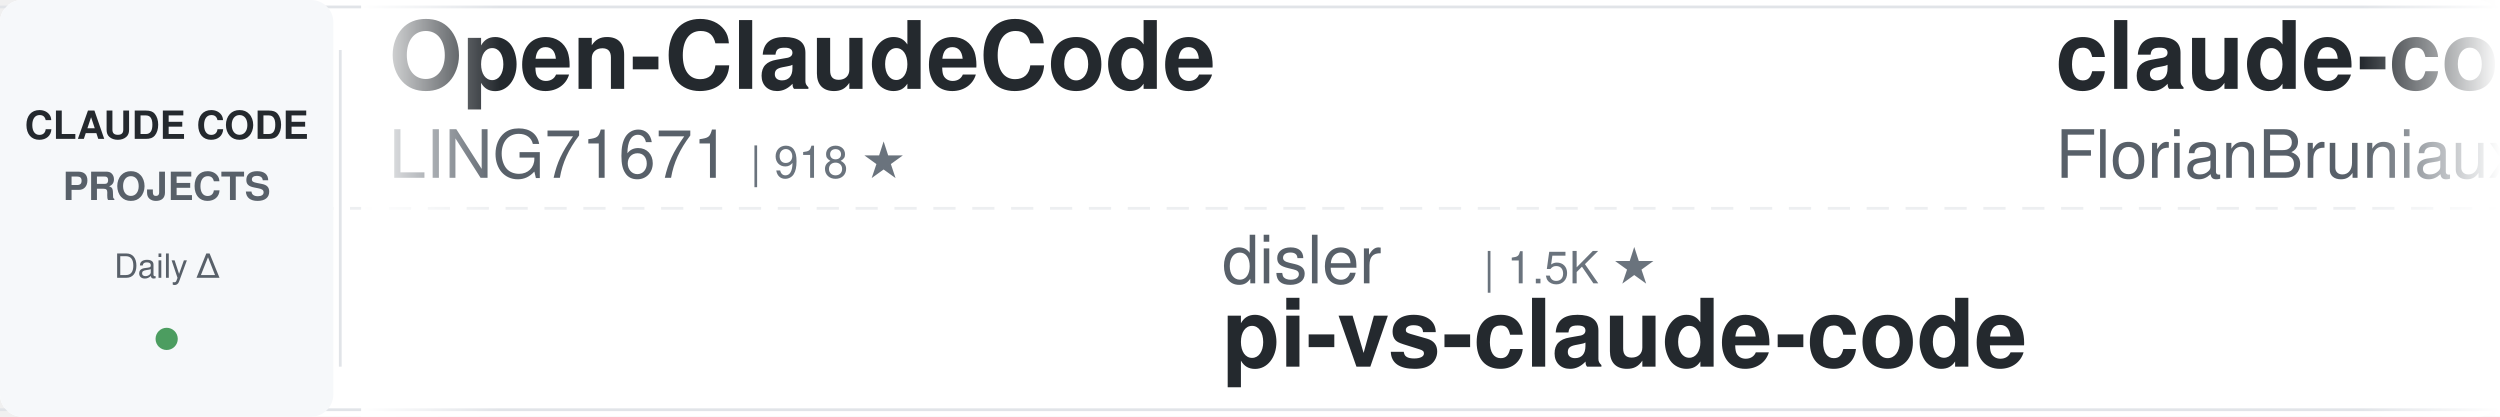
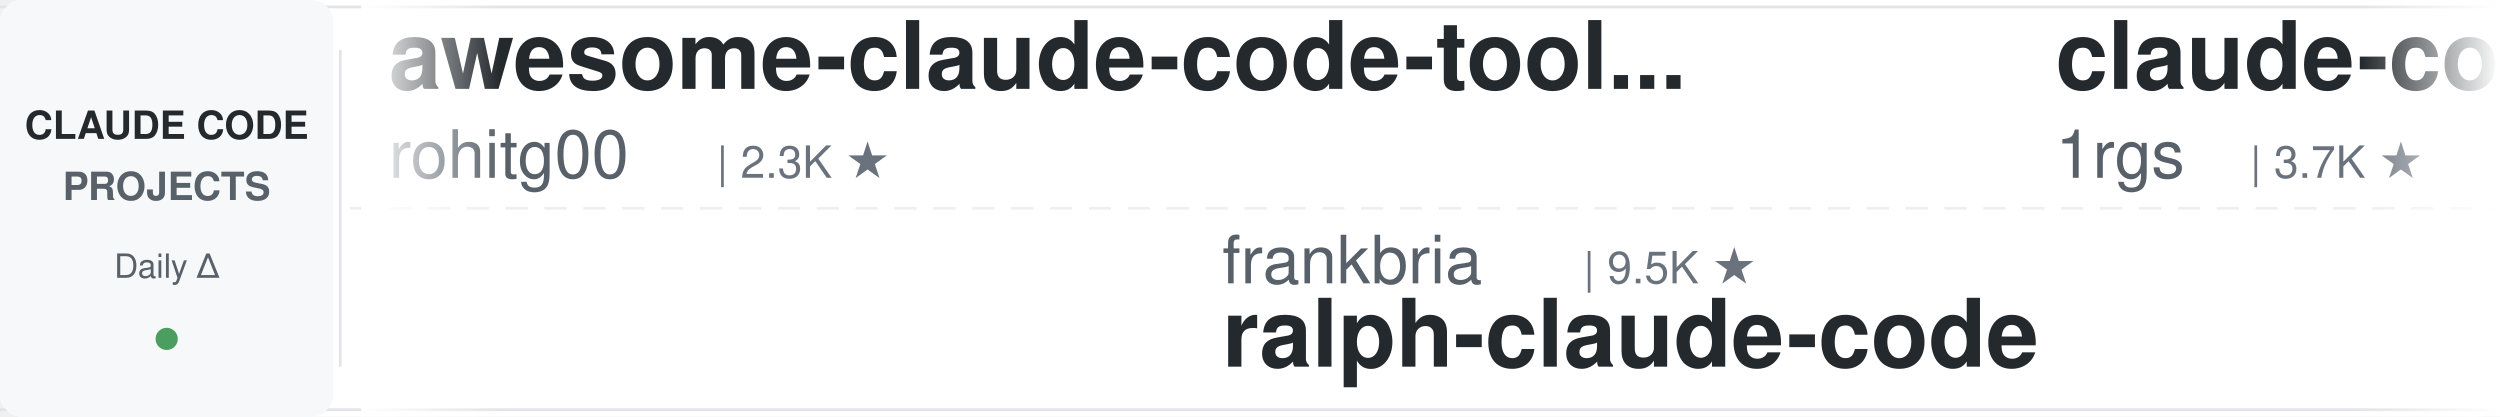
<svg xmlns="http://www.w3.org/2000/svg" width="900" height="150">
  <defs>
    <linearGradient id="leftFade" x1="0%" y1="0%" x2="100%" y2="0%">
      <stop offset="0%" style="stop-color:#ffffff;stop-opacity:1" />
      <stop offset="100%" style="stop-color:#ffffff;stop-opacity:0" />
    </linearGradient>
    <linearGradient id="rightFade" x1="0%" y1="0%" x2="100%" y2="0%">
      <stop offset="0%" style="stop-color:#ffffff;stop-opacity:0" />
      <stop offset="100%" style="stop-color:#ffffff;stop-opacity:1" />
    </linearGradient>
  </defs>
  <rect width="900" height="150" fill="#ffffff" rx="8" />
  <rect x="0" y="2" width="900" height="1" fill="#e1e4e8" />
  <rect x="0" y="147" width="900" height="1" fill="#e1e4e8" />
  <line x1="0" y1="75" x2="900" y2="75" stroke="#e1e4e8" stroke-width="1" stroke-dasharray="8 6" opacity="0.6" />
  <rect x="0" y="0" width="120" height="150" fill="#f6f8fa" rx="8" />
  <text x="60" y="50" font-family="-apple-system, BlinkMacSystemFont, 'Segoe UI', Helvetica, Arial, sans-serif" font-size="14" font-weight="600" fill="#24292e" text-anchor="middle">CLAUDE CODE</text>
  <text x="60" y="72" font-family="-apple-system, BlinkMacSystemFont, 'Segoe UI', Helvetica, Arial, sans-serif" font-size="14" font-weight="600" fill="#586069" text-anchor="middle">PROJECTS</text>
  <text x="60" y="100" font-family="-apple-system, BlinkMacSystemFont, 'Segoe UI', Helvetica, Arial, sans-serif" font-size="12" font-weight="500" fill="#586069" text-anchor="middle">Daily Δ</text>
  <circle cx="60" cy="122" r="4" fill="#22863a" opacity="0.8" />
  <rect x="122" y="18" width="1" height="114" fill="#e1e4e8" />
  <clipPath id="tickerClip">
    <rect x="130" y="0" width="770" height="150" />
  </clipPath>
  <g clip-path="url(#tickerClip)">
    <g id="tickerItems">
      <animateTransform attributeName="transform" attributeType="XML" type="translate" from="0 0" to="-3000 0" dur="54s" repeatCount="indefinite" />
      <g transform="translate(0, 0)">
-         <text x="140" y="32" font-family="-apple-system, BlinkMacSystemFont, 'Segoe UI', Helvetica, Arial, sans-serif" font-size="34" font-weight="600" fill="#24292e">Open-ClaudeCode</text>
-         <text x="140" y="64" font-family="-apple-system, BlinkMacSystemFont, 'Segoe UI', Helvetica, Arial, sans-serif" font-size="24" font-weight="400" fill="#586069">LING71671</text>
-         <text x="270" y="64" font-family="-apple-system, BlinkMacSystemFont, 'Segoe UI', Helvetica, Arial, sans-serif" font-size="16" font-weight="500" fill="#6a737d">| 918 ★</text>
+         <text x="140" y="32" font-family="-apple-system, BlinkMacSystemFont, 'Segoe UI', Helvetica, Arial, sans-serif" font-size="34" font-weight="600" fill="#24292e">awesome-claude-code-tool...</text>
+         <text x="140" y="64" font-family="-apple-system, BlinkMacSystemFont, 'Segoe UI', Helvetica, Arial, sans-serif" font-size="24" font-weight="400" fill="#586069">rohitg00</text>
+         <text x="258" y="64" font-family="-apple-system, BlinkMacSystemFont, 'Segoe UI', Helvetica, Arial, sans-serif" font-size="16" font-weight="500" fill="#6a737d">| 2.3K ★</text>
      </g>
      <g transform="translate(300, 0)">
-         <text x="140" y="102" font-family="-apple-system, BlinkMacSystemFont, 'Segoe UI', Helvetica, Arial, sans-serif" font-size="24" font-weight="400" fill="#586069">disler</text>
-         <text x="234" y="102" font-family="-apple-system, BlinkMacSystemFont, 'Segoe UI', Helvetica, Arial, sans-serif" font-size="16" font-weight="500" fill="#6a737d">| 1.5K ★</text>
-         <text x="140" y="132" font-family="-apple-system, BlinkMacSystemFont, 'Segoe UI', Helvetica, Arial, sans-serif" font-size="34" font-weight="600" fill="#24292e">pi-vs-claude-code</text>
+         <text x="140" y="102" font-family="-apple-system, BlinkMacSystemFont, 'Segoe UI', Helvetica, Arial, sans-serif" font-size="24" font-weight="400" fill="#586069">frankbria</text>
+         <text x="270" y="102" font-family="-apple-system, BlinkMacSystemFont, 'Segoe UI', Helvetica, Arial, sans-serif" font-size="16" font-weight="500" fill="#6a737d">| 9.5K ★</text>
+         <text x="140" y="132" font-family="-apple-system, BlinkMacSystemFont, 'Segoe UI', Helvetica, Arial, sans-serif" font-size="34" font-weight="600" fill="#24292e">ralph-claude-code</text>
      </g>
      <g transform="translate(600, 0)">
-         <text x="140" y="32" font-family="-apple-system, BlinkMacSystemFont, 'Segoe UI', Helvetica, Arial, sans-serif" font-size="34" font-weight="600" fill="#24292e">claude-code-ultimate-gui...</text>
-         <text x="140" y="64" font-family="-apple-system, BlinkMacSystemFont, 'Segoe UI', Helvetica, Arial, sans-serif" font-size="24" font-weight="400" fill="#586069">FlorianBruniaux</text>
-         <text x="342" y="64" font-family="-apple-system, BlinkMacSystemFont, 'Segoe UI', Helvetica, Arial, sans-serif" font-size="16" font-weight="500" fill="#6a737d">| 5.5K ★</text>
+         <text x="140" y="32" font-family="-apple-system, BlinkMacSystemFont, 'Segoe UI', Helvetica, Arial, sans-serif" font-size="34" font-weight="600" fill="#24292e">claude-code-proxy</text>
+         <text x="140" y="64" font-family="-apple-system, BlinkMacSystemFont, 'Segoe UI', Helvetica, Arial, sans-serif" font-size="24" font-weight="400" fill="#586069">1rgs</text>
+         <text x="210" y="64" font-family="-apple-system, BlinkMacSystemFont, 'Segoe UI', Helvetica, Arial, sans-serif" font-size="16" font-weight="500" fill="#6a737d">| 3.7K ★</text>
      </g>
      <g transform="translate(900, 0)">
+         <text x="140" y="102" font-family="-apple-system, BlinkMacSystemFont, 'Segoe UI', Helvetica, Arial, sans-serif" font-size="24" font-weight="400" fill="#586069">FlorianBruniaux</text>
+         <text x="342" y="102" font-family="-apple-system, BlinkMacSystemFont, 'Segoe UI', Helvetica, Arial, sans-serif" font-size="16" font-weight="500" fill="#6a737d">| 5.5K ★</text>
+         <text x="140" y="132" font-family="-apple-system, BlinkMacSystemFont, 'Segoe UI', Helvetica, Arial, sans-serif" font-size="34" font-weight="600" fill="#24292e">claude-code-ultimate-gui...</text>
+       </g>
+       <g transform="translate(1200, 0)">
+         <text x="140" y="32" font-family="-apple-system, BlinkMacSystemFont, 'Segoe UI', Helvetica, Arial, sans-serif" font-size="34" font-weight="600" fill="#24292e">claude-code-analysis</text>
+         <text x="140" y="64" font-family="-apple-system, BlinkMacSystemFont, 'Segoe UI', Helvetica, Arial, sans-serif" font-size="24" font-weight="400" fill="#586069">liuup</text>
+         <text x="222" y="64" font-family="-apple-system, BlinkMacSystemFont, 'Segoe UI', Helvetica, Arial, sans-serif" font-size="16" font-weight="500" fill="#6a737d">| 3.6K ★</text>
+       </g>
+       <g transform="translate(1500, 0)">
+         <text x="140" y="102" font-family="-apple-system, BlinkMacSystemFont, 'Segoe UI', Helvetica, Arial, sans-serif" font-size="24" font-weight="400" fill="#586069">RichardAtCT</text>
+         <text x="294" y="102" font-family="-apple-system, BlinkMacSystemFont, 'Segoe UI', Helvetica, Arial, sans-serif" font-size="16" font-weight="500" fill="#6a737d">| 2.7K ★</text>
+         <text x="140" y="132" font-family="-apple-system, BlinkMacSystemFont, 'Segoe UI', Helvetica, Arial, sans-serif" font-size="34" font-weight="600" fill="#24292e">claude-code-telegram</text>
+       </g>
+       <g transform="translate(1800, 0)">
+         <text x="140" y="32" font-family="-apple-system, BlinkMacSystemFont, 'Segoe UI', Helvetica, Arial, sans-serif" font-size="34" font-weight="600" fill="#24292e">arcads-claude-code</text>
+         <text x="140" y="64" font-family="-apple-system, BlinkMacSystemFont, 'Segoe UI', Helvetica, Arial, sans-serif" font-size="24" font-weight="400" fill="#586069">krusemediallc</text>
+         <text x="318" y="64" font-family="-apple-system, BlinkMacSystemFont, 'Segoe UI', Helvetica, Arial, sans-serif" font-size="16" font-weight="500" fill="#6a737d">| 1.0K ★</text>
+       </g>
+       <g transform="translate(2100, 0)">
        <text x="140" y="102" font-family="-apple-system, BlinkMacSystemFont, 'Segoe UI', Helvetica, Arial, sans-serif" font-size="24" font-weight="400" fill="#586069">AprilNEA</text>
        <text x="258" y="102" font-family="-apple-system, BlinkMacSystemFont, 'Segoe UI', Helvetica, Arial, sans-serif" font-size="16" font-weight="500" fill="#6a737d">| 391 ★</text>
        <text x="140" y="132" font-family="-apple-system, BlinkMacSystemFont, 'Segoe UI', Helvetica, Arial, sans-serif" font-size="34" font-weight="600" fill="#24292e">claude-code-source</text>
      </g>
-       <g transform="translate(1200, 0)">
-         <text x="140" y="32" font-family="-apple-system, BlinkMacSystemFont, 'Segoe UI', Helvetica, Arial, sans-serif" font-size="34" font-weight="600" fill="#24292e">claude_code_src</text>
-         <text x="140" y="64" font-family="-apple-system, BlinkMacSystemFont, 'Segoe UI', Helvetica, Arial, sans-serif" font-size="24" font-weight="400" fill="#586069">ponponon</text>
+       <g transform="translate(2400, 0)">
+         <text x="140" y="32" font-family="-apple-system, BlinkMacSystemFont, 'Segoe UI', Helvetica, Arial, sans-serif" font-size="34" font-weight="600" fill="#24292e">awesome-claude-code</text>
+         <text x="140" y="64" font-family="-apple-system, BlinkMacSystemFont, 'Segoe UI', Helvetica, Arial, sans-serif" font-size="24" font-weight="400" fill="#586069">jqueryscript</text>
+         <text x="306" y="64" font-family="-apple-system, BlinkMacSystemFont, 'Segoe UI', Helvetica, Arial, sans-serif" font-size="16" font-weight="500" fill="#6a737d">| 468 ★</text>
+       </g>
+       <g transform="translate(2700, 0)">
+         <text x="140" y="102" font-family="-apple-system, BlinkMacSystemFont, 'Segoe UI', Helvetica, Arial, sans-serif" font-size="24" font-weight="400" fill="#586069">oboard</text>
+         <text x="234" y="102" font-family="-apple-system, BlinkMacSystemFont, 'Segoe UI', Helvetica, Arial, sans-serif" font-size="16" font-weight="500" fill="#6a737d">| 3.3K ★</text>
+         <text x="140" y="132" font-family="-apple-system, BlinkMacSystemFont, 'Segoe UI', Helvetica, Arial, sans-serif" font-size="34" font-weight="600" fill="#24292e">claude-code-rev</text>
+       </g>
+       <g transform="translate(3000, 0)">
+         <text x="140" y="32" font-family="-apple-system, BlinkMacSystemFont, 'Segoe UI', Helvetica, Arial, sans-serif" font-size="34" font-weight="600" fill="#24292e">awesome-claude-code-tool...</text>
+         <text x="140" y="64" font-family="-apple-system, BlinkMacSystemFont, 'Segoe UI', Helvetica, Arial, sans-serif" font-size="24" font-weight="400" fill="#586069">rohitg00</text>
        <text x="258" y="64" font-family="-apple-system, BlinkMacSystemFont, 'Segoe UI', Helvetica, Arial, sans-serif" font-size="16" font-weight="500" fill="#6a737d">| 2.3K ★</text>
      </g>
-       <g transform="translate(1500, 0)">
-         <text x="140" y="102" font-family="-apple-system, BlinkMacSystemFont, 'Segoe UI', Helvetica, Arial, sans-serif" font-size="24" font-weight="400" fill="#586069">Cranot</text>
-         <text x="234" y="102" font-family="-apple-system, BlinkMacSystemFont, 'Segoe UI', Helvetica, Arial, sans-serif" font-size="16" font-weight="500" fill="#6a737d">| 2.8K ★</text>
-         <text x="140" y="132" font-family="-apple-system, BlinkMacSystemFont, 'Segoe UI', Helvetica, Arial, sans-serif" font-size="34" font-weight="600" fill="#24292e">claude-code-guide</text>
-       </g>
-       <g transform="translate(1800, 0)">
-         <text x="140" y="32" font-family="-apple-system, BlinkMacSystemFont, 'Segoe UI', Helvetica, Arial, sans-serif" font-size="34" font-weight="600" fill="#24292e">claude-code-best-practic...</text>
-         <text x="140" y="64" font-family="-apple-system, BlinkMacSystemFont, 'Segoe UI', Helvetica, Arial, sans-serif" font-size="24" font-weight="400" fill="#586069">shanraisshan</text>
-         <text x="306" y="64" font-family="-apple-system, BlinkMacSystemFont, 'Segoe UI', Helvetica, Arial, sans-serif" font-size="16" font-weight="500" fill="#6a737d">| 62.7K ★</text>
-       </g>
-       <g transform="translate(2100, 0)">
-         <text x="140" y="102" font-family="-apple-system, BlinkMacSystemFont, 'Segoe UI', Helvetica, Arial, sans-serif" font-size="24" font-weight="400" fill="#586069">huangjia2019</text>
-         <text x="306" y="102" font-family="-apple-system, BlinkMacSystemFont, 'Segoe UI', Helvetica, Arial, sans-serif" font-size="16" font-weight="500" fill="#6a737d">| 984 ★</text>
-         <text x="140" y="132" font-family="-apple-system, BlinkMacSystemFont, 'Segoe UI', Helvetica, Arial, sans-serif" font-size="34" font-weight="600" fill="#24292e">claude-code-engineering</text>
-       </g>
-       <g transform="translate(2400, 0)">
-         <text x="140" y="32" font-family="-apple-system, BlinkMacSystemFont, 'Segoe UI', Helvetica, Arial, sans-serif" font-size="34" font-weight="600" fill="#24292e">claude-code-tudou</text>
-         <text x="140" y="64" font-family="-apple-system, BlinkMacSystemFont, 'Segoe UI', Helvetica, Arial, sans-serif" font-size="24" font-weight="400" fill="#586069">AICoderTudou</text>
-         <text x="306" y="64" font-family="-apple-system, BlinkMacSystemFont, 'Segoe UI', Helvetica, Arial, sans-serif" font-size="16" font-weight="500" fill="#6a737d">| 498 ★</text>
-       </g>
-       <g transform="translate(2700, 0)">
-         <text x="140" y="102" font-family="-apple-system, BlinkMacSystemFont, 'Segoe UI', Helvetica, Arial, sans-serif" font-size="24" font-weight="400" fill="#586069">rohitg00</text>
-         <text x="258" y="102" font-family="-apple-system, BlinkMacSystemFont, 'Segoe UI', Helvetica, Arial, sans-serif" font-size="16" font-weight="500" fill="#6a737d">| 2.3K ★</text>
-         <text x="140" y="132" font-family="-apple-system, BlinkMacSystemFont, 'Segoe UI', Helvetica, Arial, sans-serif" font-size="34" font-weight="600" fill="#24292e">awesome-claude-code-tool...</text>
-       </g>
-       <g transform="translate(3000, 0)">
-         <text x="140" y="32" font-family="-apple-system, BlinkMacSystemFont, 'Segoe UI', Helvetica, Arial, sans-serif" font-size="34" font-weight="600" fill="#24292e">Open-ClaudeCode</text>
-         <text x="140" y="64" font-family="-apple-system, BlinkMacSystemFont, 'Segoe UI', Helvetica, Arial, sans-serif" font-size="24" font-weight="400" fill="#586069">LING71671</text>
-         <text x="270" y="64" font-family="-apple-system, BlinkMacSystemFont, 'Segoe UI', Helvetica, Arial, sans-serif" font-size="16" font-weight="500" fill="#6a737d">| 918 ★</text>
-       </g>
      <g transform="translate(3300, 0)">
-         <text x="140" y="102" font-family="-apple-system, BlinkMacSystemFont, 'Segoe UI', Helvetica, Arial, sans-serif" font-size="24" font-weight="400" fill="#586069">disler</text>
-         <text x="234" y="102" font-family="-apple-system, BlinkMacSystemFont, 'Segoe UI', Helvetica, Arial, sans-serif" font-size="16" font-weight="500" fill="#6a737d">| 1.5K ★</text>
-         <text x="140" y="132" font-family="-apple-system, BlinkMacSystemFont, 'Segoe UI', Helvetica, Arial, sans-serif" font-size="34" font-weight="600" fill="#24292e">pi-vs-claude-code</text>
+         <text x="140" y="102" font-family="-apple-system, BlinkMacSystemFont, 'Segoe UI', Helvetica, Arial, sans-serif" font-size="24" font-weight="400" fill="#586069">frankbria</text>
+         <text x="270" y="102" font-family="-apple-system, BlinkMacSystemFont, 'Segoe UI', Helvetica, Arial, sans-serif" font-size="16" font-weight="500" fill="#6a737d">| 9.5K ★</text>
+         <text x="140" y="132" font-family="-apple-system, BlinkMacSystemFont, 'Segoe UI', Helvetica, Arial, sans-serif" font-size="34" font-weight="600" fill="#24292e">ralph-claude-code</text>
      </g>
      <g transform="translate(3600, 0)">
-         <text x="140" y="32" font-family="-apple-system, BlinkMacSystemFont, 'Segoe UI', Helvetica, Arial, sans-serif" font-size="34" font-weight="600" fill="#24292e">claude-code-ultimate-gui...</text>
-         <text x="140" y="64" font-family="-apple-system, BlinkMacSystemFont, 'Segoe UI', Helvetica, Arial, sans-serif" font-size="24" font-weight="400" fill="#586069">FlorianBruniaux</text>
-         <text x="342" y="64" font-family="-apple-system, BlinkMacSystemFont, 'Segoe UI', Helvetica, Arial, sans-serif" font-size="16" font-weight="500" fill="#6a737d">| 5.5K ★</text>
+         <text x="140" y="32" font-family="-apple-system, BlinkMacSystemFont, 'Segoe UI', Helvetica, Arial, sans-serif" font-size="34" font-weight="600" fill="#24292e">claude-code-proxy</text>
+         <text x="140" y="64" font-family="-apple-system, BlinkMacSystemFont, 'Segoe UI', Helvetica, Arial, sans-serif" font-size="24" font-weight="400" fill="#586069">1rgs</text>
+         <text x="210" y="64" font-family="-apple-system, BlinkMacSystemFont, 'Segoe UI', Helvetica, Arial, sans-serif" font-size="16" font-weight="500" fill="#6a737d">| 3.7K ★</text>
      </g>
      <g transform="translate(3900, 0)">
-         <text x="140" y="102" font-family="-apple-system, BlinkMacSystemFont, 'Segoe UI', Helvetica, Arial, sans-serif" font-size="24" font-weight="400" fill="#586069">AprilNEA</text>
-         <text x="258" y="102" font-family="-apple-system, BlinkMacSystemFont, 'Segoe UI', Helvetica, Arial, sans-serif" font-size="16" font-weight="500" fill="#6a737d">| 391 ★</text>
-         <text x="140" y="132" font-family="-apple-system, BlinkMacSystemFont, 'Segoe UI', Helvetica, Arial, sans-serif" font-size="34" font-weight="600" fill="#24292e">claude-code-source</text>
+         <text x="140" y="102" font-family="-apple-system, BlinkMacSystemFont, 'Segoe UI', Helvetica, Arial, sans-serif" font-size="24" font-weight="400" fill="#586069">FlorianBruniaux</text>
+         <text x="342" y="102" font-family="-apple-system, BlinkMacSystemFont, 'Segoe UI', Helvetica, Arial, sans-serif" font-size="16" font-weight="500" fill="#6a737d">| 5.5K ★</text>
+         <text x="140" y="132" font-family="-apple-system, BlinkMacSystemFont, 'Segoe UI', Helvetica, Arial, sans-serif" font-size="34" font-weight="600" fill="#24292e">claude-code-ultimate-gui...</text>
      </g>
    </g>
  </g>
  <rect x="130" y="0" width="50" height="150" fill="url(#leftFade)" />
  <rect x="850" y="0" width="50" height="150" fill="url(#rightFade)" />
</svg>
